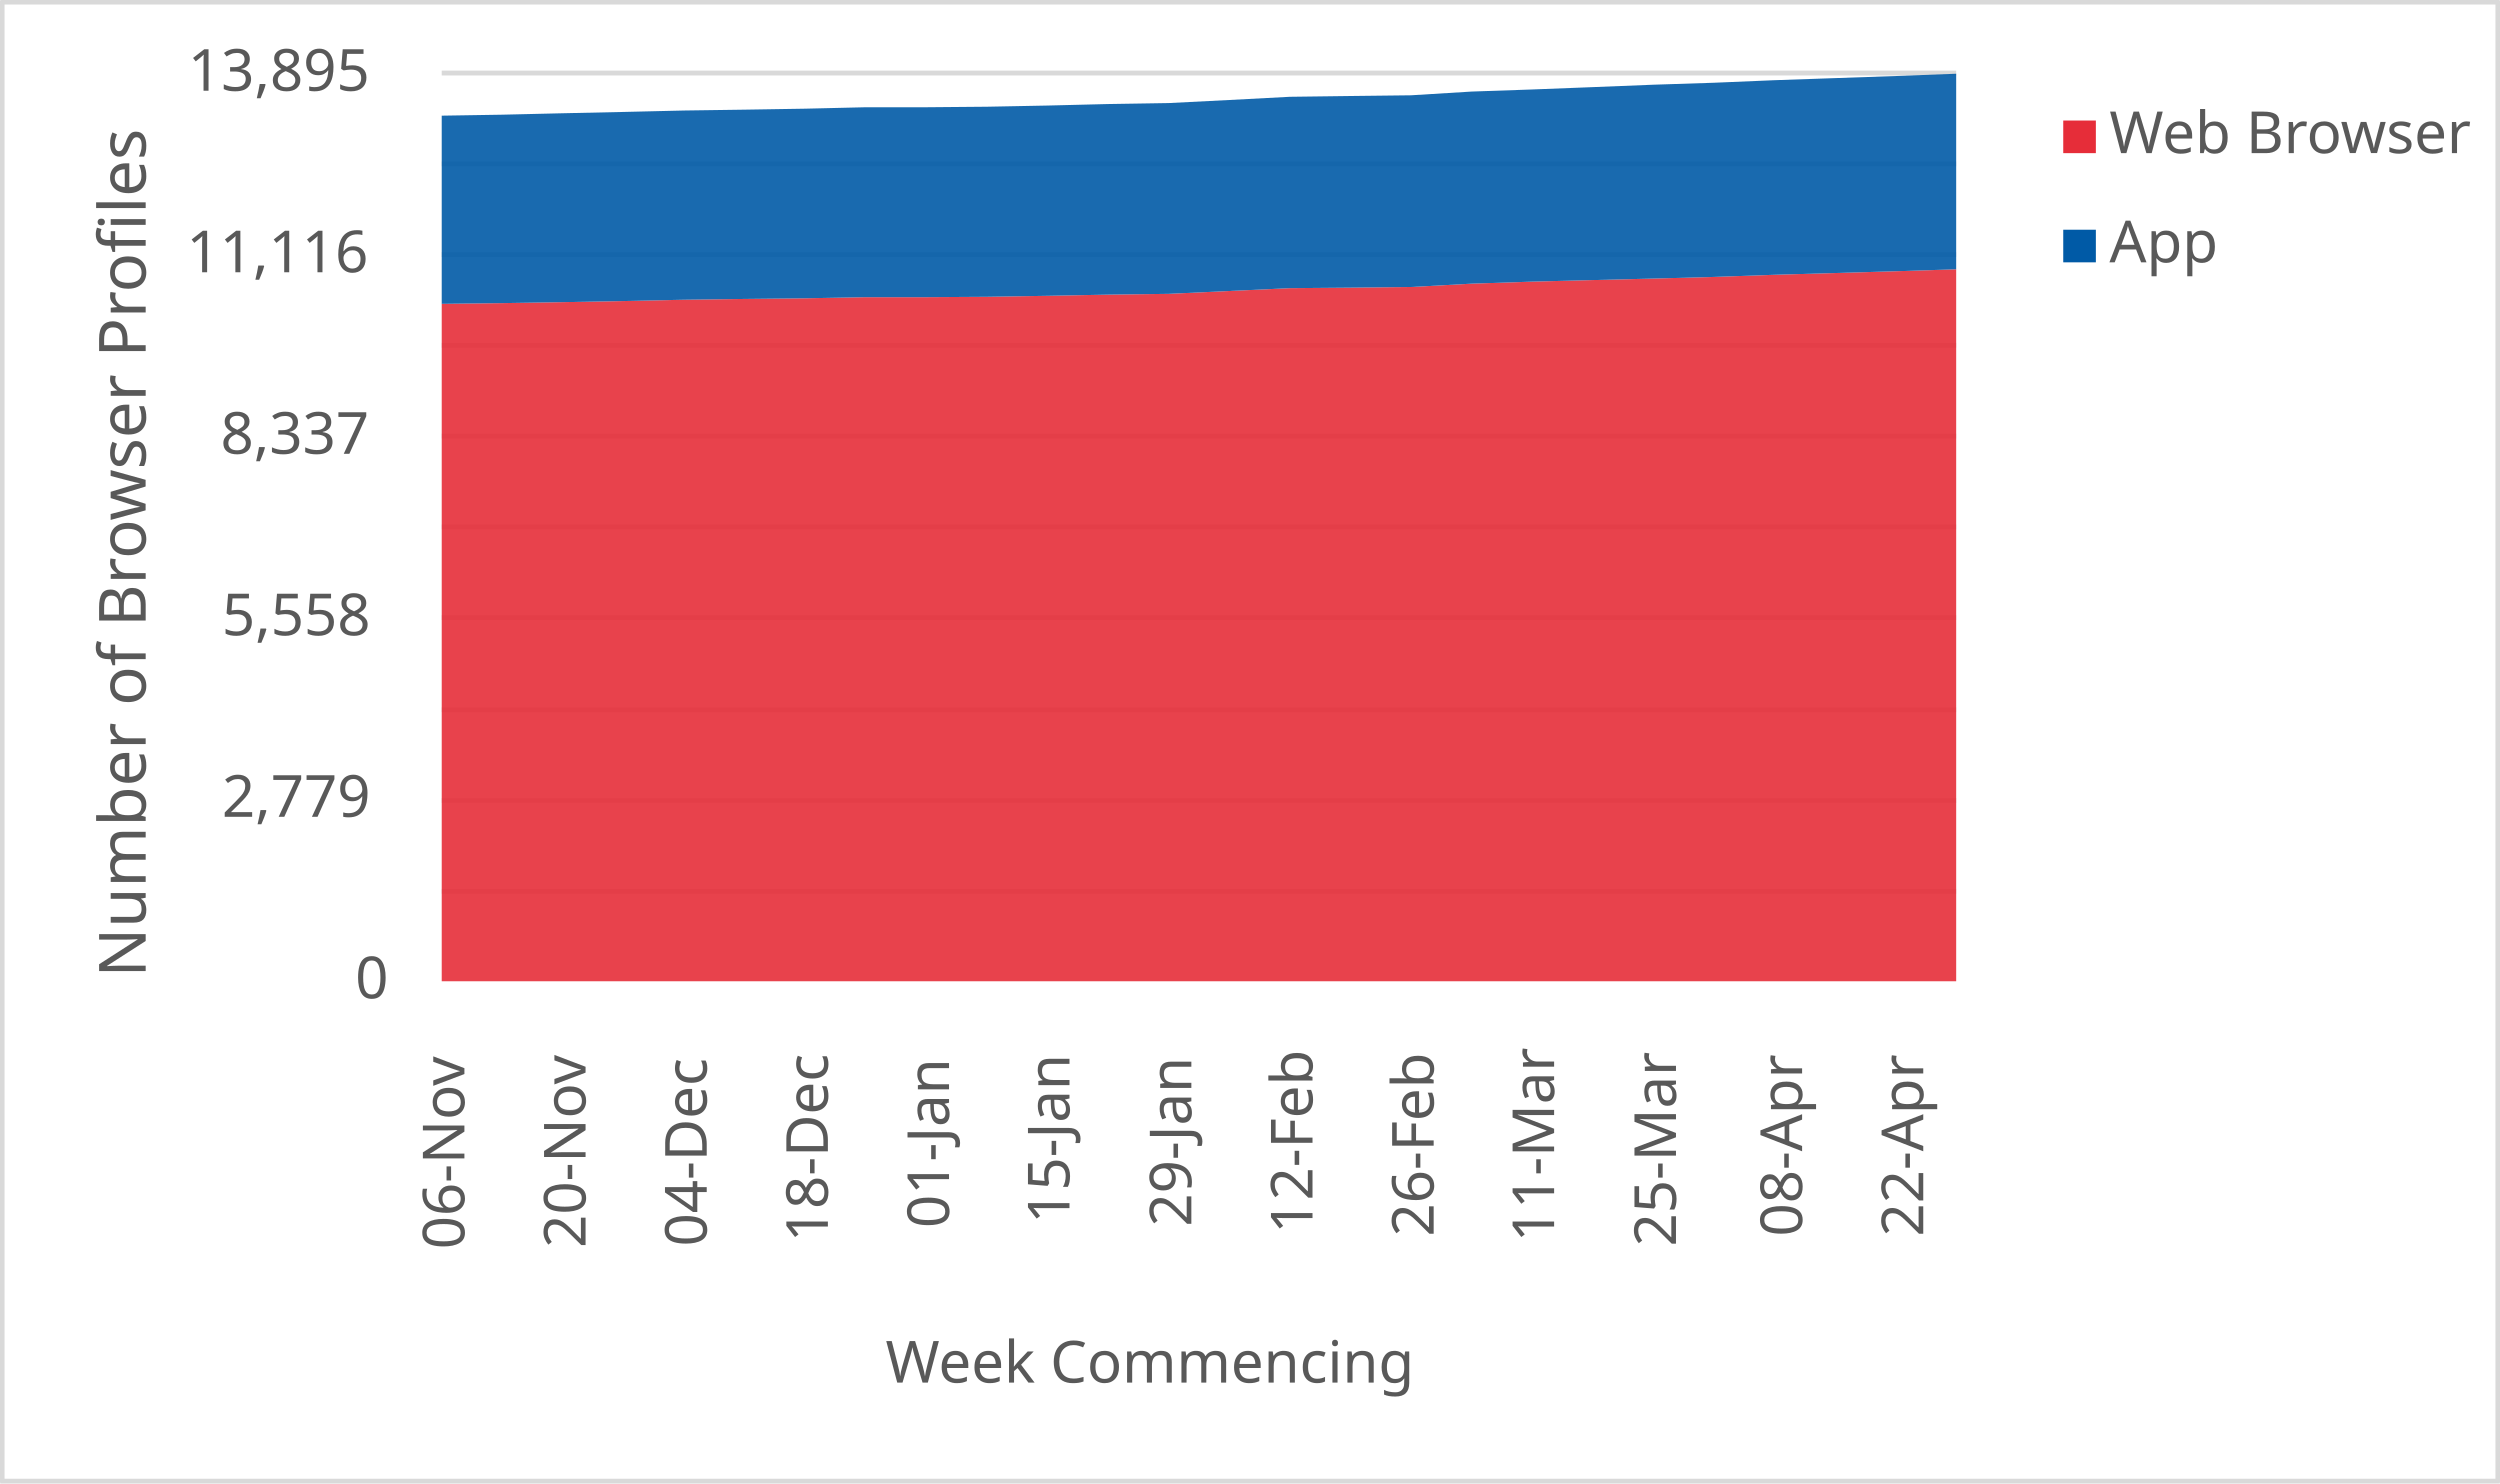
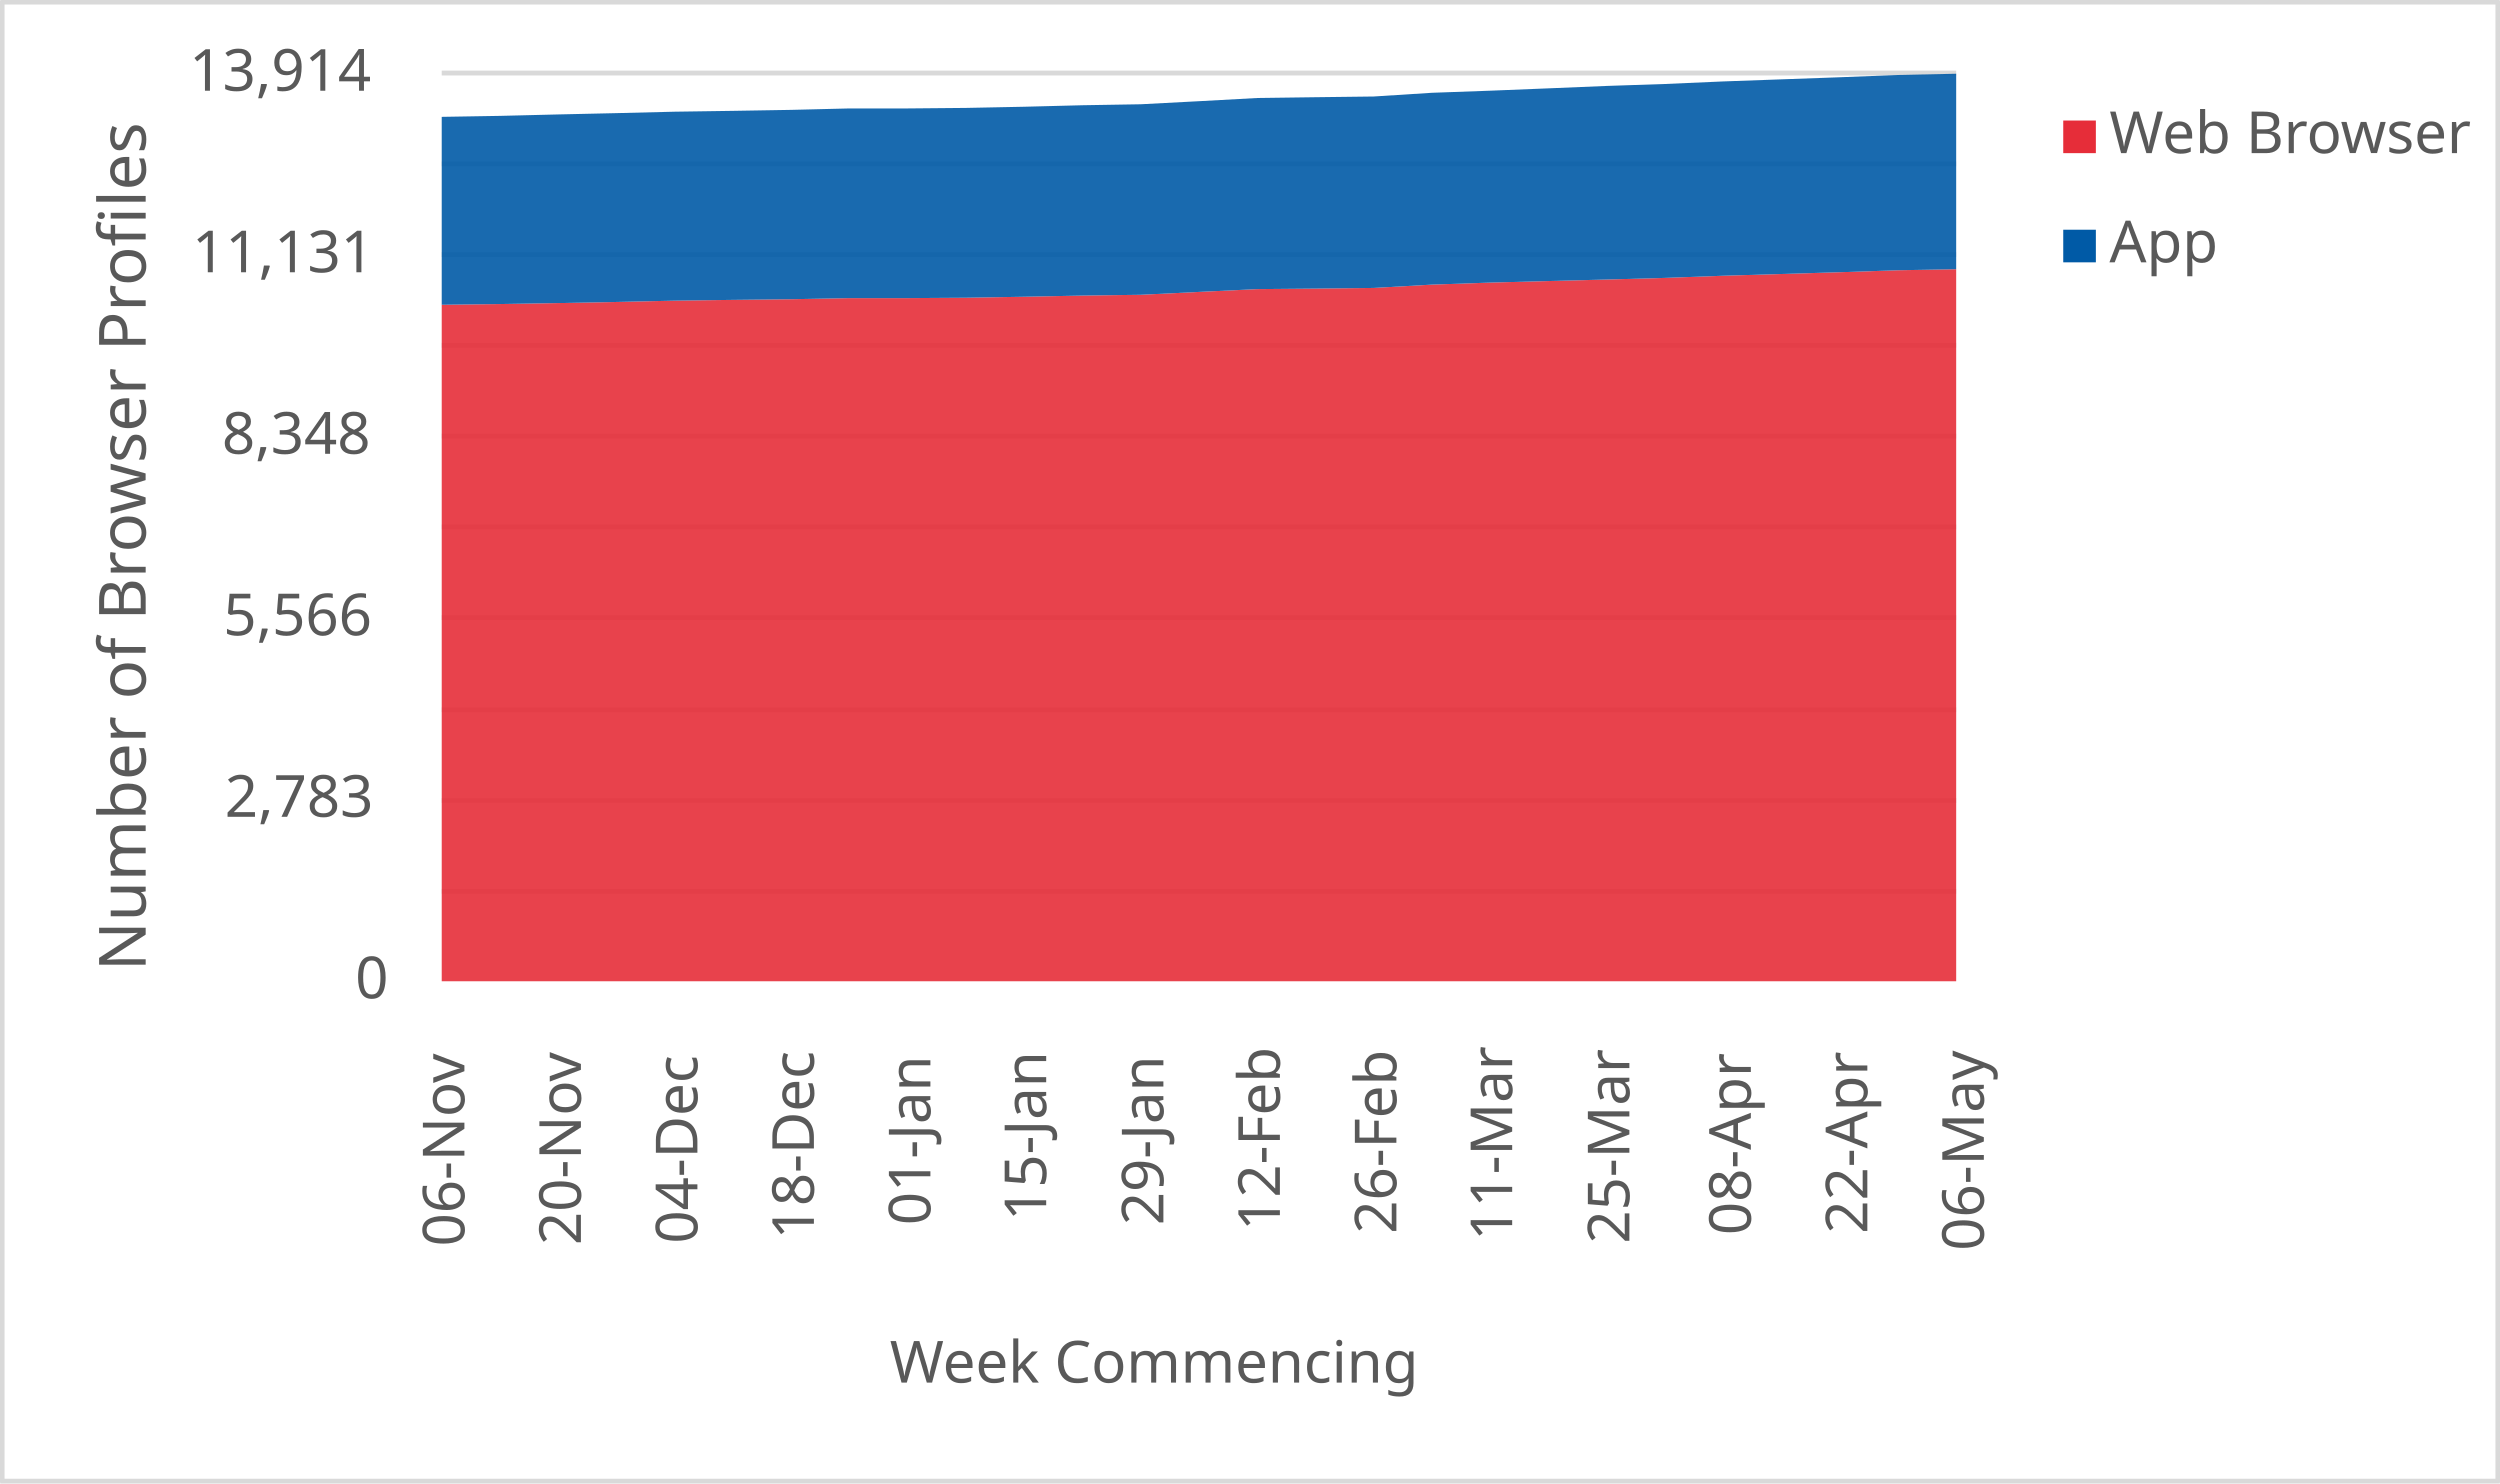
<svg xmlns="http://www.w3.org/2000/svg" width="1763" height="1046" xml:space="preserve" overflow="hidden">
  <defs>
    <clipPath id="clip0">
      <rect x="2917" y="346" width="1763" height="1046" />
    </clipPath>
  </defs>
  <g clip-path="url(#clip0)" transform="translate(-2917 -346)">
    <rect x="2918" y="347" width="1760" height="1043" fill="#FFFFFF" />
    <g>
      <path d="    M3228.5 974.532 4296.5 974.532    M3228.5 910.53 4296.5 910.53    M3228.5 846.528 4296.5 846.528    M3228.5 781.526 4296.5 781.526    M3228.5 717.524 4296.5 717.524    M3228.5 653.522 4296.5 653.522    M3228.5 589.52 4296.5 589.52    M3228.5 525.517 4296.5 525.517    M3228.5 461.515 4296.5 461.515    M3228.5 397.5 4296.5 397.5" stroke="#D9D9D9" stroke-width="3.438" stroke-linejoin="round" stroke-miterlimit="10" fill="none" />
    </g>
    <g>
      <path d="M 1038.5 4296.5 1038.5" stroke="#D9D9D9" stroke-width="3.438" stroke-linejoin="round" stroke-miterlimit="10" fill="none" fill-rule="evenodd" />
    </g>
    <g>
-       <text fill="#595959" font-family="Verdana,sans-serif" font-weight="400" font-size="41" transform="matrix(6.12323e-17 -1 1 6.12323e-17 3244.5 1227)">06-Nov</text>
+       <text fill="#595959" font-family="Verdana,sans-serif" font-weight="400" font-size="41" transform="matrix(6.12323e-17 -1 1 6.12323e-17 3244.5 1225)">06-Nov</text>
    </g>
    <g>
-       <text fill="#595959" font-family="Verdana,sans-serif" font-weight="400" font-size="41" transform="matrix(6.12323e-17 -1 1 6.12323e-17 3329.94 1226)">20-Nov</text>
+       <text fill="#595959" font-family="Verdana,sans-serif" font-weight="400" font-size="41" transform="matrix(6.12323e-17 -1 1 6.12323e-17 3326.654 1224)">20-Nov</text>
    </g>
    <g>
-       <text fill="#595959" font-family="Verdana,sans-serif" font-weight="400" font-size="41" transform="matrix(6.12323e-17 -1 1 6.12323e-17 3415.38 1225)">04-Dec</text>
+       <text fill="#595959" font-family="Verdana,sans-serif" font-weight="400" font-size="41" transform="matrix(6.12323e-17 -1 1 6.12323e-17 3408.808 1223)">04-Dec</text>
    </g>
    <g>
-       <text fill="#595959" font-family="Verdana,sans-serif" font-weight="400" font-size="41" transform="matrix(6.12323e-17 -1 1 6.12323e-17 3500.82 1222)">18-Dec</text>
+       <text fill="#595959" font-family="Verdana,sans-serif" font-weight="400" font-size="41" transform="matrix(6.12323e-17 -1 1 6.12323e-17 3490.962 1220)">18-Dec</text>
    </g>
    <g>
-       <text fill="#595959" font-family="Verdana,sans-serif" font-weight="400" font-size="41" transform="matrix(6.12323e-17 -1 1 6.12323e-17 3586.26 1212)">01-Jan</text>
+       <text fill="#595959" font-family="Verdana,sans-serif" font-weight="400" font-size="41" transform="matrix(6.12323e-17 -1 1 6.12323e-17 3573.115 1210)">01-Jan</text>
    </g>
    <g>
-       <text fill="#595959" font-family="Verdana,sans-serif" font-weight="400" font-size="41" transform="matrix(6.12323e-17 -1 1 6.12323e-17 3671.2 1209)">15-Jan</text>
+       <text fill="#595959" font-family="Verdana,sans-serif" font-weight="400" font-size="41" transform="matrix(6.12323e-17 -1 1 6.12323e-17 3654.769 1207)">15-Jan</text>
    </g>
    <g>
-       <text fill="#595959" font-family="Verdana,sans-serif" font-weight="400" font-size="41" transform="matrix(6.12323e-17 -1 1 6.12323e-17 3757.14 1211)">29-Jan</text>
+       <text fill="#595959" font-family="Verdana,sans-serif" font-weight="400" font-size="41" transform="matrix(6.12323e-17 -1 1 6.12323e-17 3737.423 1210)">29-Jan</text>
    </g>
    <g>
-       <text fill="#595959" font-family="Verdana,sans-serif" font-weight="400" font-size="41" transform="matrix(6.12323e-17 -1 1 6.12323e-17 3842.58 1216)">12-Feb</text>
+       <text fill="#595959" font-family="Verdana,sans-serif" font-weight="400" font-size="41" transform="matrix(6.12323e-17 -1 1 6.12323e-17 3819.577 1214)">12-Feb</text>
    </g>
    <g>
-       <text fill="#595959" font-family="Verdana,sans-serif" font-weight="400" font-size="41" transform="matrix(6.12323e-17 -1 1 6.12323e-17 3928.02 1218)">26-Feb</text>
+       <text fill="#595959" font-family="Verdana,sans-serif" font-weight="400" font-size="41" transform="matrix(6.12323e-17 -1 1 6.12323e-17 3901.731 1216)">26-Feb</text>
    </g>
    <g>
-       <text fill="#595959" font-family="Verdana,sans-serif" font-weight="400" font-size="41" transform="matrix(6.12323e-17 -1 1 6.12323e-17 4012.96 1222)">11-Mar</text>
+       <text fill="#595959" font-family="Verdana,sans-serif" font-weight="400" font-size="41" transform="matrix(6.12323e-17 -1 1 6.12323e-17 3983.385 1221)">11-Mar</text>
    </g>
    <g>
-       <text fill="#595959" font-family="Verdana,sans-serif" font-weight="400" font-size="41" transform="matrix(6.12323e-17 -1 1 6.12323e-17 4098.9 1225)">25-Mar</text>
+       <text fill="#595959" font-family="Verdana,sans-serif" font-weight="400" font-size="41" transform="matrix(6.12323e-17 -1 1 6.12323e-17 4066.038 1223)">25-Mar</text>
    </g>
    <g>
-       <text fill="#595959" font-family="Verdana,sans-serif" font-weight="400" font-size="41" transform="matrix(6.12323e-17 -1 1 6.12323e-17 4187.84 1218)">08-Apr</text>
+       <text fill="#595959" font-family="Verdana,sans-serif" font-weight="400" font-size="41" transform="matrix(6.12323e-17 -1 1 6.12323e-17 4151.692 1217)">08-Apr</text>
    </g>
    <g>
-       <text fill="#595959" font-family="Verdana,sans-serif" font-weight="400" font-size="41" transform="matrix(6.12323e-17 -1 1 6.12323e-17 4273.28 1218)">22-Apr</text>
+       <text fill="#595959" font-family="Verdana,sans-serif" font-weight="400" font-size="41" transform="matrix(6.12323e-17 -1 1 6.12323e-17 4233.846 1216)">22-Apr</text>
+     </g>
+     <g>
+       <text fill="#595959" font-family="Verdana,sans-serif" font-weight="400" font-size="41" transform="matrix(6.12323e-17 -1 1 6.12323e-17 4316 1228)">06-May</text>
    </g>
    <g>
      <text fill="#595959" font-family="Verdana,sans-serif" font-weight="400" font-size="41" transform="matrix(1 0 0 1 3167.5 1050)">0</text>
    </g>
    <g>
-       <text fill="#595959" font-family="Verdana,sans-serif" font-weight="400" font-size="41" transform="matrix(1 0 0 1 3073.5 922)">2,779</text>
+       <text fill="#595959" font-family="Verdana,sans-serif" font-weight="400" font-size="41" transform="matrix(1 0 0 1 3075.5 922)">2,783</text>
    </g>
    <g>
-       <text fill="#595959" font-family="Verdana,sans-serif" font-weight="400" font-size="41" transform="matrix(1 0 0 1 3073.5 794)">5,558</text>
+       <text fill="#595959" font-family="Verdana,sans-serif" font-weight="400" font-size="41" transform="matrix(1 0 0 1 3074.5 794)">5,566</text>
    </g>
    <g>
-       <text fill="#595959" font-family="Verdana,sans-serif" font-weight="400" font-size="41" transform="matrix(1 0 0 1 3072.5 666)">8,337</text>
+       <text fill="#595959" font-family="Verdana,sans-serif" font-weight="400" font-size="41" transform="matrix(1 0 0 1 3073.5 666)">8,348</text>
    </g>
    <g>
-       <text fill="#595959" font-family="Verdana,sans-serif" font-weight="400" font-size="41" transform="matrix(1 0 0 1 3048.5 538)">11,116</text>
+       <text fill="#595959" font-family="Verdana,sans-serif" font-weight="400" font-size="41" transform="matrix(1 0 0 1 3052.5 538)">11,131</text>
    </g>
    <g>
-       <text fill="#595959" font-family="Verdana,sans-serif" font-weight="400" font-size="41" transform="matrix(1 0 0 1 3049.5 410)">13,895</text>
+       <text fill="#595959" font-family="Verdana,sans-serif" font-weight="400" font-size="41" transform="matrix(1 0 0 1 3050.5 410)">13,914</text>
    </g>
    <g>
-       <text fill="#595959" font-family="Verdana,sans-serif" font-weight="400" font-size="41" transform="matrix(1 0 0 1 3541.5 1321)">Week Commencing</text>
+       <text fill="#595959" font-family="Verdana,sans-serif" font-weight="400" font-size="41" transform="matrix(1 0 0 1 3544.5 1321)">Week Commencing</text>
    </g>
    <g>
-       <text fill="#595959" font-family="Verdana,sans-serif" font-weight="400" font-size="46" transform="matrix(6.12323e-17 -1 1 6.12323e-17 3019.73 1035.25)">Number of Browser Profiles</text>
+       <text fill="#595959" font-family="Verdana,sans-serif" font-weight="400" font-size="46" transform="matrix(6.12323e-17 -1 1 6.12323e-17 3019.73 1030.75)">Number of Browser Profiles</text>
    </g>
    <rect x="2918.5" y="347.5" width="1760" height="1043" stroke="#D9D9D9" stroke-width="3.438" stroke-linejoin="round" stroke-miterlimit="10" fill="none" />
    <g>
-       <path d="M3228.5 1038 3271.22 1038 3313.94 1038 3356.66 1038 3399.38 1038 3442.1 1038 3484.82 1038 3527.54 1038 3570.26 1038 3612.98 1038 3655.7 1038 3698.42 1038 3741.14 1038 3783.86 1038 3826.58 1038 3869.3 1038 3912.02 1038 3954.74 1038 3997.46 1038 4040.18 1038 4082.9 1038 4125.62 1038 4168.34 1038 4211.06 1038 4253.78 1038 4296.5 1038 4296.5 535.903 4253.78 537.285 4211.06 538.528 4168.34 539.772 4125.62 541.292 4082.9 542.443 4040.18 543.503 3997.46 544.608 3954.74 546.036 3912.02 548.385 3869.3 548.846 3826.58 549.214 3783.86 551.195 3741.14 553.221 3698.42 553.774 3655.7 554.603 3612.98 555.294 3570.26 555.57 3527.54 555.57 3484.82 556.353 3442.1 556.814 3399.38 557.367 3356.66 558.288 3313.94 559.071 3271.22 559.762 3228.5 560.268 3228.5 1038Z" fill="#e62d39" opacity="0.9" />
+       <path d="M3228.5 1038 3269.577 1038 3310.654 1038 3351.731 1038 3392.808 1038 3433.885 1038 3474.962 1038 3516.038 1038 3557.115 1038 3598.192 1038 3639.269 1038 3680.346 1038 3721.423 1038 3762.5 1038 3803.577 1038 3844.654 1038 3885.731 1038 3926.808 1038 3967.885 1038 4008.962 1038 4050.038 1038 4091.115 1038 4132.192 1038 4173.269 1038 4214.346 1038 4255.423 1038 4296.5 1038 4296.5 535.853 4255.423 536.588 4214.346 537.968 4173.269 539.21 4132.192 540.452 4091.115 541.97 4050.038 543.12 4008.962 544.178 3967.885 545.282 3926.808 546.708 3885.731 549.054 3844.654 549.514 3803.577 549.882 3762.5 551.859 3721.423 553.883 3680.346 554.435 3639.269 555.263 3598.192 555.953 3557.115 556.229 3516.038 556.229 3474.962 557.011 3433.885 557.471 3392.808 558.023 3351.731 558.943 3310.654 559.725 3269.577 560.415 3228.5 560.921 3228.5 1038Z" fill="#e62d39" opacity="0.9" />
    </g>
    <g>
-       <path d="M3228.5 560.268 3271.22 559.762 3313.94 559.071 3356.66 558.288 3399.38 557.367 3442.1 556.814 3484.82 556.353 3527.54 555.57 3570.26 555.57 3612.98 555.294 3655.7 554.603 3698.42 553.774 3741.14 553.221 3783.86 551.195 3826.58 549.214 3869.3 548.846 3912.02 548.385 3954.74 546.036 3997.46 544.608 4040.18 543.503 4082.9 542.443 4125.62 541.292 4168.34 539.772 4211.06 538.528 4253.78 537.285 4296.5 535.903 4296.5 398 4253.78 399.612 4211.06 401.086 4168.34 402.56 4125.62 404.356 4082.9 405.738 4040.18 407.442 3997.46 409.1 3954.74 410.574 3912.02 413.2 3869.3 413.706 3826.58 414.259 3783.86 416.516 3741.14 418.681 3698.42 419.372 3655.7 420.431 3612.98 421.26 3570.26 421.629 3527.54 421.629 3484.82 422.642 3442.1 423.333 3399.38 423.932 3356.66 424.945 3313.94 425.866 3271.22 426.879 3228.5 427.57 3228.5 560.268Z" fill="#005aa6" opacity="0.9" />
+       <path d="M3228.5 560.921 3269.577 560.415 3310.654 559.725 3351.731 558.943 3392.808 558.023 3433.885 557.471 3474.962 557.011 3516.038 556.229 3557.115 556.229 3598.192 555.953 3639.269 555.263 3680.346 554.435 3721.423 553.883 3762.5 551.859 3803.577 549.882 3844.654 549.514 3885.731 549.054 3926.808 546.708 3967.885 545.282 4008.962 544.178 4050.038 543.12 4091.115 541.97 4132.192 540.452 4173.269 539.21 4214.346 537.968 4255.423 536.588 4296.5 535.853 4296.5 398 4255.423 398.874 4214.346 400.484 4173.269 401.956 4132.192 403.428 4091.115 405.222 4050.038 406.601 4008.962 408.303 3967.885 409.959 3926.808 411.431 3885.731 414.053 3844.654 414.559 3803.577 415.111 3762.5 417.365 3721.423 419.527 3680.346 420.216 3639.269 421.274 3598.192 422.102 3557.115 422.47 3516.038 422.47 3474.962 423.482 3433.885 424.172 3392.808 424.77 3351.731 425.782 3310.654 426.702 3269.577 427.714 3228.5 428.404 3228.5 560.921Z" fill="#005aa6" opacity="0.9" />
    </g>
    <g>
      <rect x="4372" y="431" width="23" height="23" fill="#e62d39" />
    </g>
    <g>
      <text fill="#595959" font-family="Verdana,sans-serif" font-weight="400" font-size="41" transform="matrix(1 0 0 1 4404.56 454)">Web Browser</text>
    </g>
    <g>
      <rect x="4372" y="508" width="23" height="23" fill="#005aa6" />
    </g>
    <g>
      <text fill="#595959" font-family="Verdana,sans-serif" font-weight="400" font-size="41" transform="matrix(1 0 0 1 4404.56 531)">App</text>
    </g>
  </g>
</svg>
